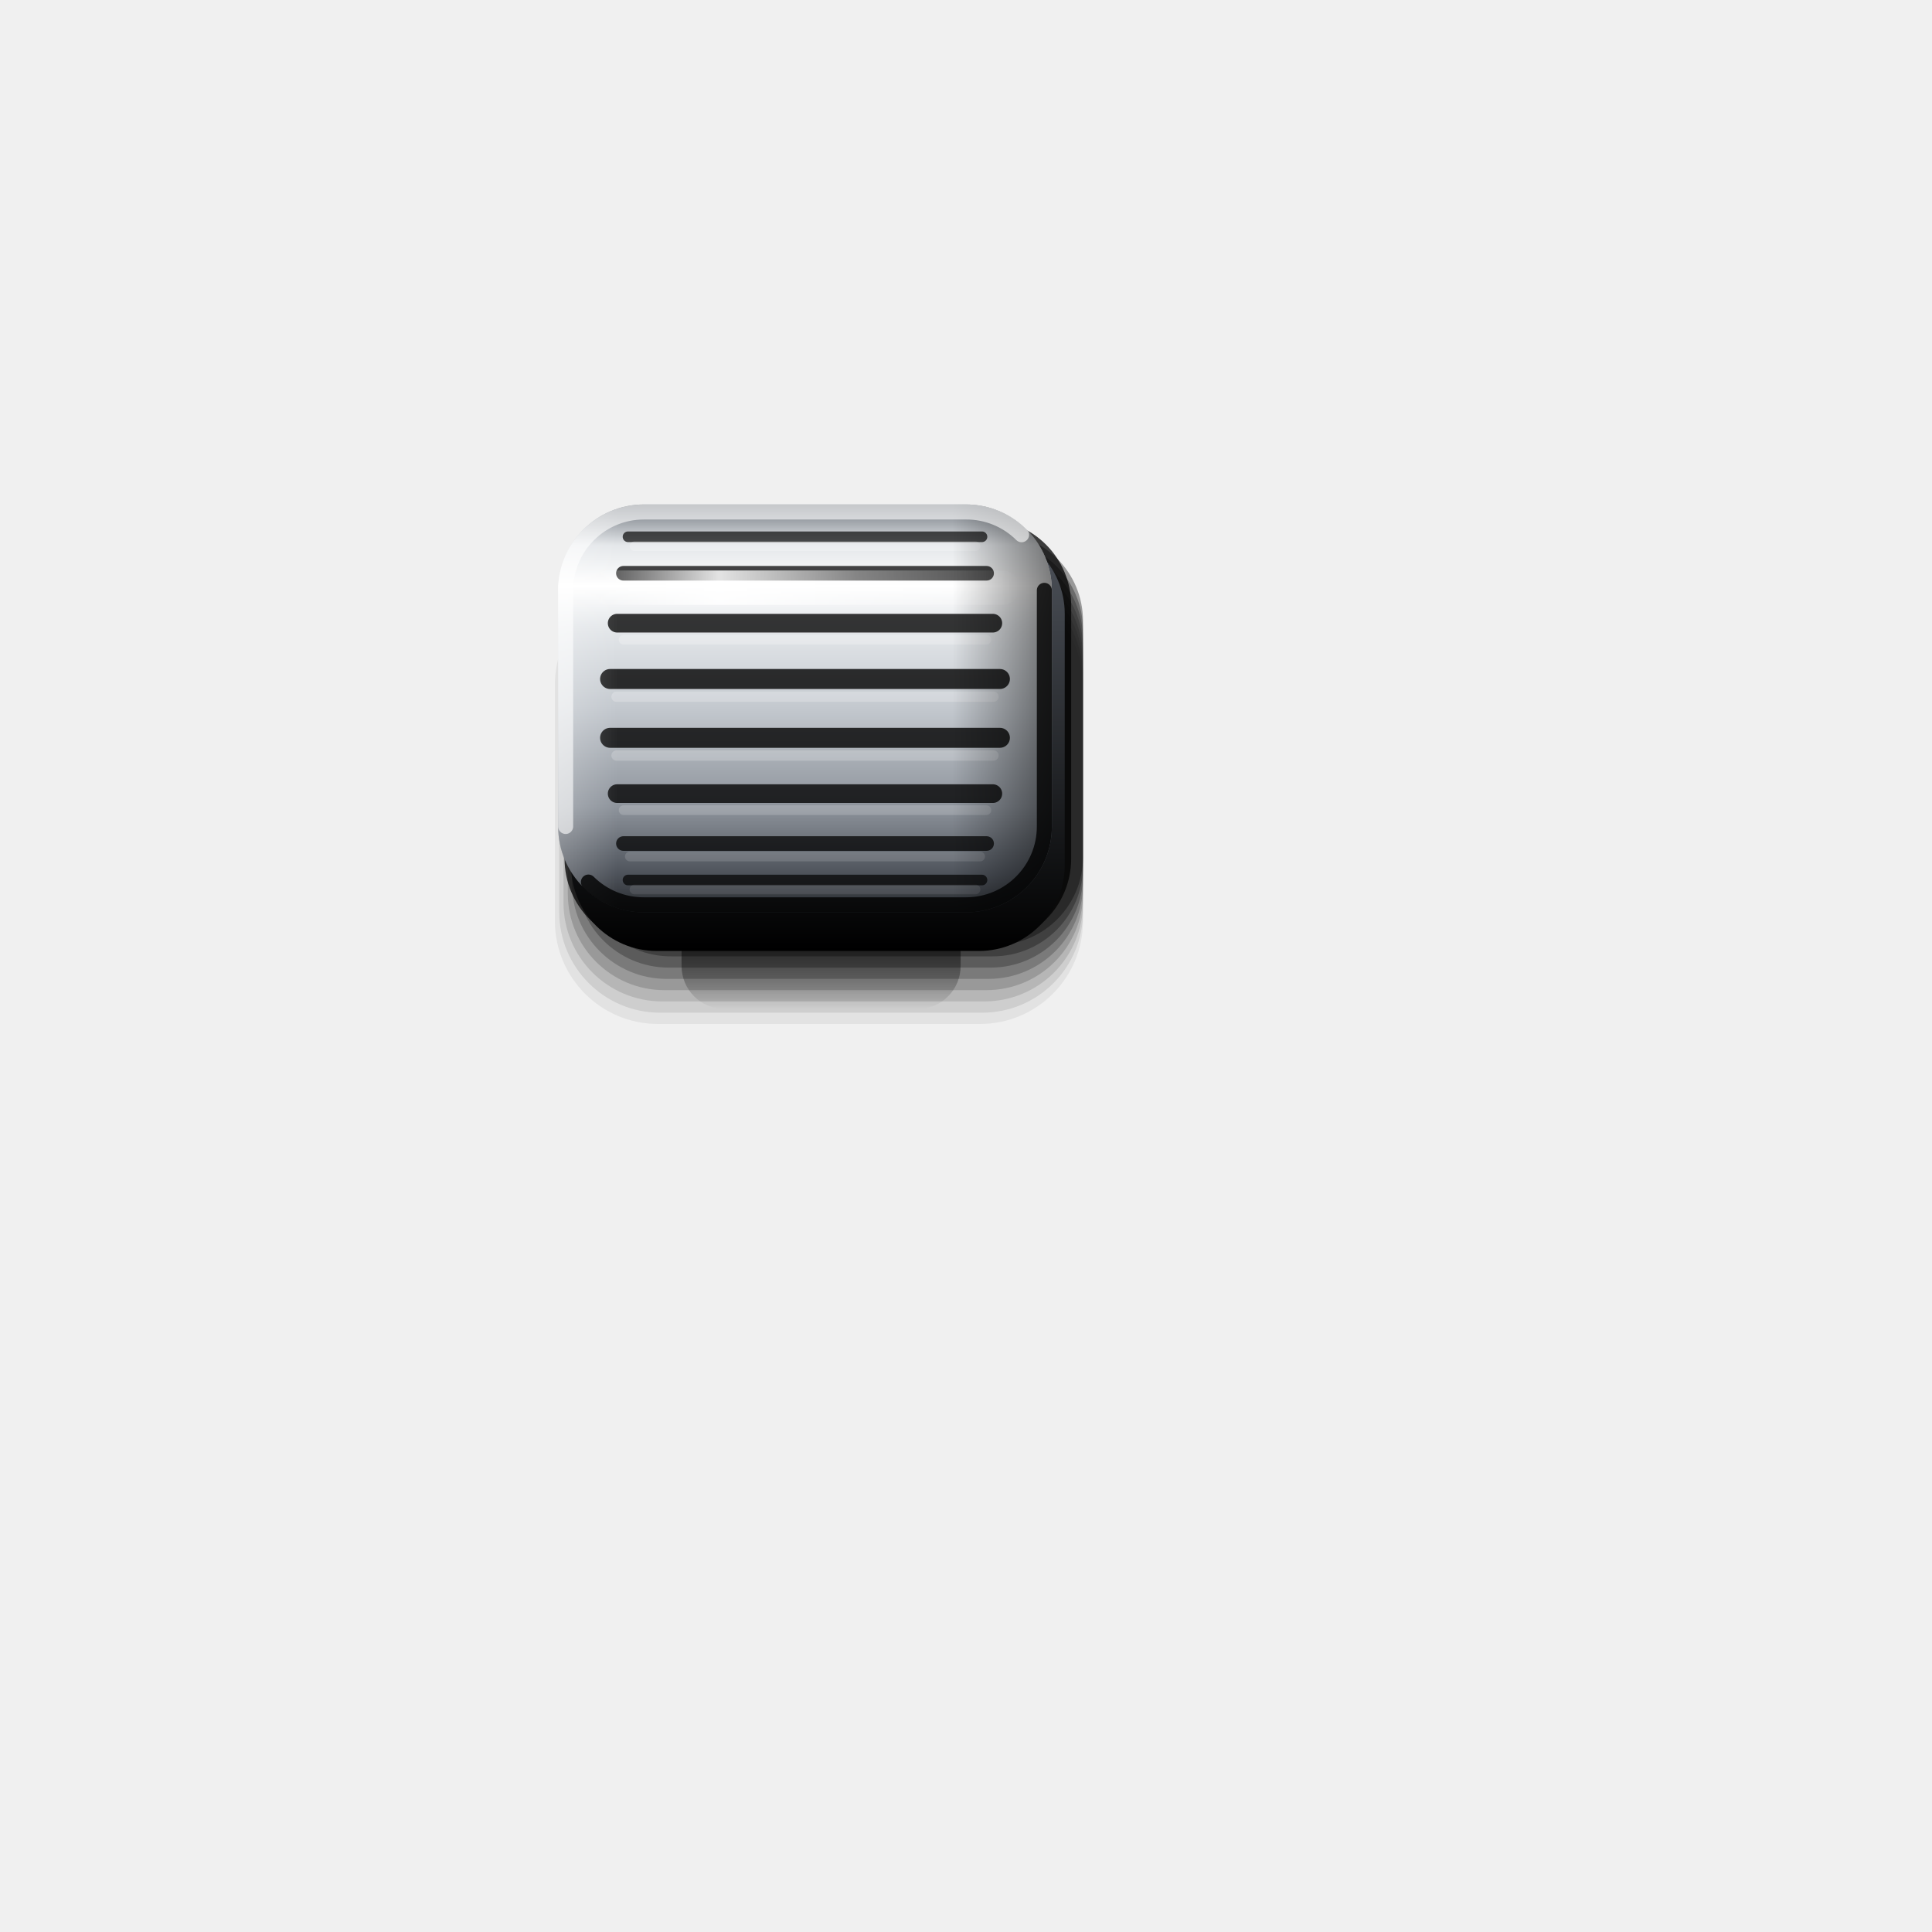
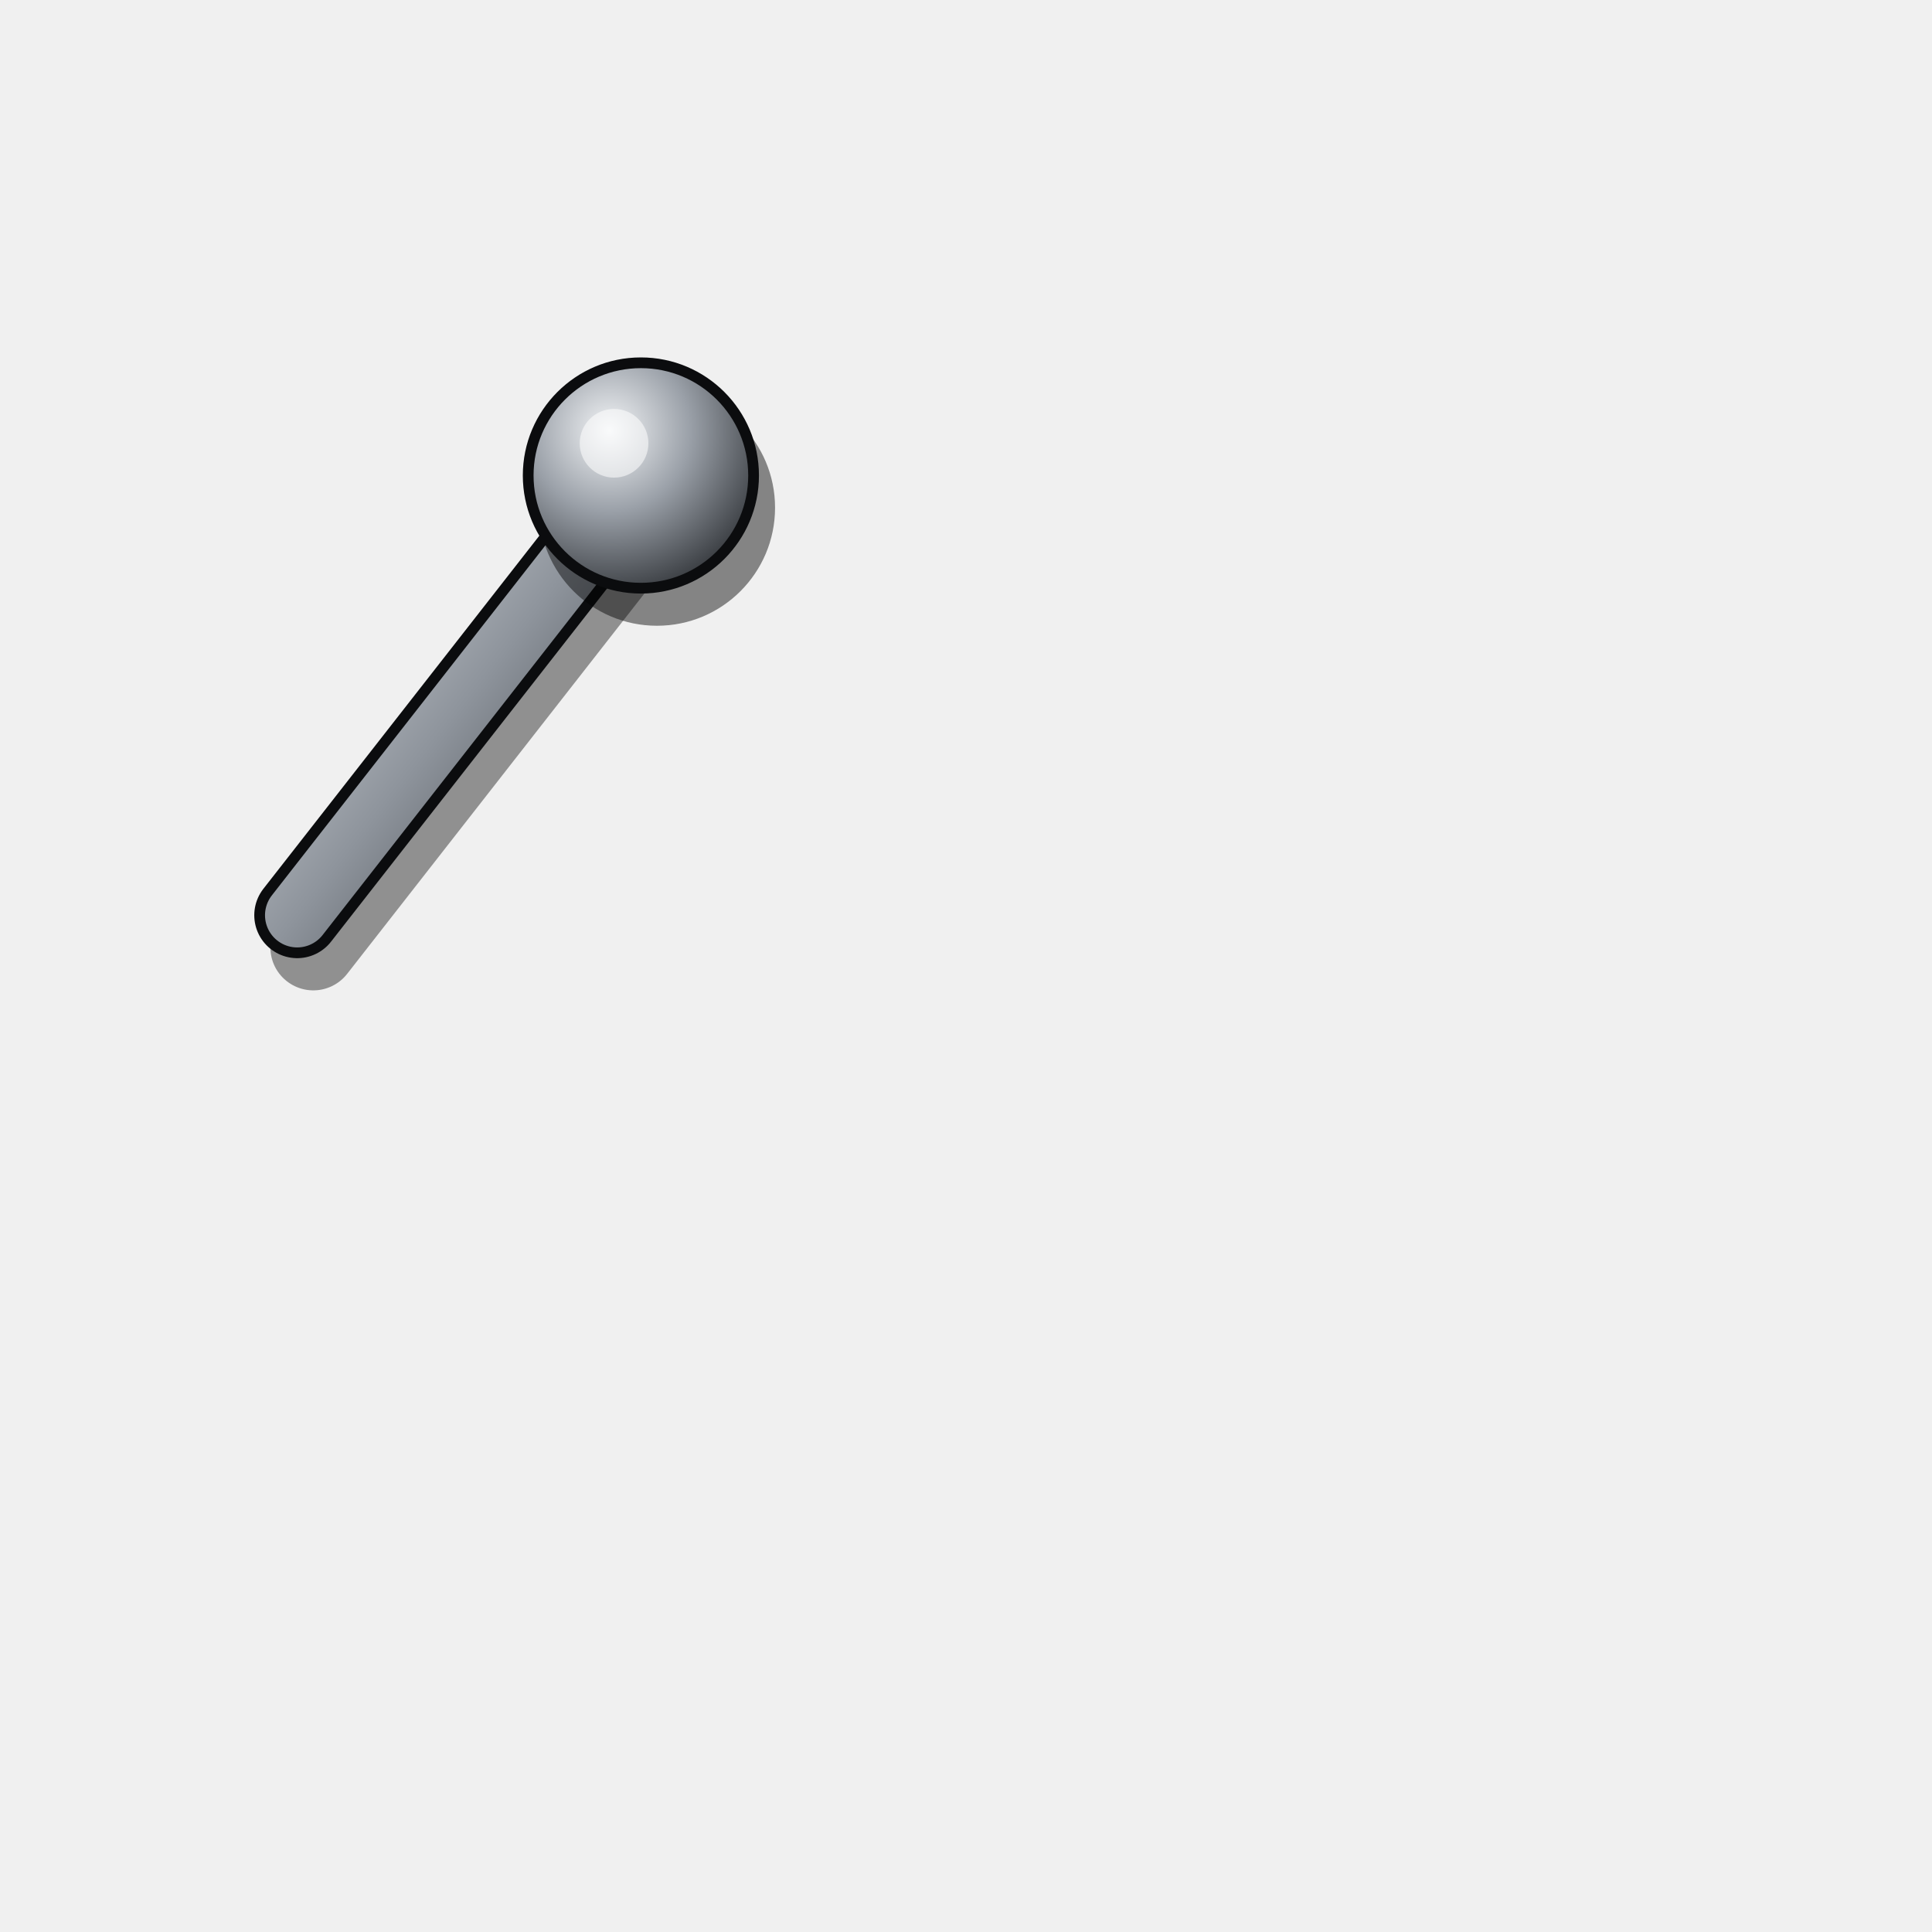
<svg xmlns="http://www.w3.org/2000/svg" viewBox="0 0 180 180" width="180" height="180">
  <defs>
-     <linearGradient id="cy" x1="0" y1="0" x2="0" y2="1">
-       <stop offset="0" stop-color="#6E747C" />
-       <stop offset="0.1" stop-color="#E4E7EA" />
-       <stop offset="0.2" stop-color="#FFFFFF" />
-       <stop offset="0.3" stop-color="#E4E7EA" />
-       <stop offset="0.5" stop-color="#C3C8CE" />
-       <stop offset="0.74" stop-color="#8E949C" />
-       <stop offset="0.9" stop-color="#50555D" />
-       <stop offset="1" stop-color="#26292D" />
+     <linearGradient id="ar" x1="0" y1="0" x2="1" y2="1">
+       <stop offset="0" stop-color="#E4E7EA" />
+       <stop offset="0.5" stop-color="#8E949C" />
+       <stop offset="1" stop-color="#2A2D31" />
    </linearGradient>
-     <linearGradient id="ex" x1="0" y1="0" x2="1" y2="0">
-       <stop offset="0" stop-color="#FFFFFF" stop-opacity="0.22" />
-       <stop offset="0.12" stop-color="#FFFFFF" stop-opacity="0" />
-       <stop offset="0.8" stop-color="#000" stop-opacity="0" />
-       <stop offset="1" stop-color="#000" stop-opacity="0.5" />
-     </linearGradient>
-     <linearGradient id="st" x1="0" y1="0" x2="1" y2="0">
-       <stop offset="0" stop-color="#FFFFFF" stop-opacity="0" />
-       <stop offset="0.3" stop-color="#FFFFFF" stop-opacity="0.85" />
-       <stop offset="0.62" stop-color="#FFFFFF" stop-opacity="0.35" />
-       <stop offset="1" stop-color="#FFFFFF" stop-opacity="0" />
-     </linearGradient>
-     <linearGradient id="sk" x1="0" y1="0" x2="0" y2="1">
-       <stop offset="0" stop-color="#50555D" />
-       <stop offset="1" stop-color="#000" />
-     </linearGradient>
-     <linearGradient id="oc" x1="0" y1="0" x2="0" y2="1">
-       <stop offset="0" stop-color="#000" stop-opacity="0.95" />
-       <stop offset="0.45" stop-color="#000" stop-opacity="0.6" />
-       <stop offset="1" stop-color="#000" stop-opacity="0" />
-     </linearGradient>
+     <radialGradient id="kn" cx="0.36" cy="0.3" r="0.8">
+       <stop offset="0" stop-color="#F2F4F6" />
+       <stop offset="0.45" stop-color="#9AA0A8" />
+       <stop offset="1" stop-color="#2A2D31" />
+     </radialGradient>
  </defs>
-   <path d="M67.5 82H85.5A4 4 0 0 1 89.5 86V90A4 4 0 0 1 85.5 94H67.5A4 4 0 0 1 63.5 90V86A4 4 0 0 1 67.5 82Z" fill="url(#oc)" />
-   <path d="M61.3 54.2H91.3A9.6 9.6 0 0 1 100.9 63.8V85.8A9.6 9.6 0 0 1 91.3 95.4H61.3A9.6 9.6 0 0 1 51.7 85.8V63.8A9.6 9.6 0 0 1 61.3 54.2Z" fill="#000" fill-opacity="0.06" />
-   <path d="M61.5 53.55H91.5A9.4 9.4 0 0 1 100.9 62.95V84.95A9.4 9.4 0 0 1 91.5 94.35H61.5A9.4 9.4 0 0 1 52.1 84.95V62.95A9.4 9.4 0 0 1 61.5 53.55Z" fill="#000" fill-opacity="0.09" />
-   <path d="M61.7 52.9H91.7A9.2 9.2 0 0 1 100.9 62.1V84.1A9.2 9.2 0 0 1 91.7 93.3H61.7A9.2 9.2 0 0 1 52.5 84.1V62.1A9.2 9.2 0 0 1 61.7 52.9Z" fill="#000" fill-opacity="0.12" />
-   <path d="M61.9 52.25H91.9A9 9 0 0 1 100.9 61.25V83.25A9 9 0 0 1 91.9 92.25H61.9A9 9 0 0 1 52.9 83.25V61.25A9 9 0 0 1 61.9 52.25Z" fill="#000" fill-opacity="0.16" />
-   <path d="M62.1 51.6H92.1A8.8 8.8 0 0 1 100.9 60.4V82.4A8.8 8.8 0 0 1 92.1 91.2H62.1A8.8 8.8 0 0 1 53.3 82.4V60.4A8.8 8.8 0 0 1 62.1 51.6Z" fill="#000" fill-opacity="0.2" />
-   <path d="M62.3 50.95H92.3A8.6 8.6 0 0 1 100.9 59.55V81.55A8.6 8.6 0 0 1 92.3 90.15H62.3A8.6 8.6 0 0 1 53.7 81.55V59.55A8.6 8.6 0 0 1 62.3 50.95Z" fill="#000" fill-opacity="0.25" />
-   <path d="M62.5 50.3H92.5A8.4 8.4 0 0 1 100.9 58.7V80.7A8.4 8.4 0 0 1 92.5 89.1H62.5A8.4 8.4 0 0 1 54.1 80.7V58.7A8.4 8.4 0 0 1 62.5 50.3Z" fill="#000" fill-opacity="0.3" />
-   <path d="M62.7 49.65H92.7A8.2 8.2 0 0 1 100.9 57.85V79.85A8.2 8.2 0 0 1 92.7 88.05H62.7A8.2 8.2 0 0 1 54.5 79.85V57.85A8.2 8.2 0 0 1 62.7 49.65Z" fill="#000" fill-opacity="0.36" />
-   <path d="M60.6 48.4H91.8A8 8 0 0 1 99.8 56.4V80A8 8 0 0 1 91.8 88H60.6A8 8 0 0 1 52.6 80V56.4A8 8 0 0 1 60.6 48.4Z" fill="#000" fill-opacity="0.75" />
-   <path d="M61.2 49.2H91.2A8 8 0 0 1 99.2 57.2V80.6A8 8 0 0 1 91.2 88.6H61.2A8 8 0 0 1 53.2 80.6V57.2A8 8 0 0 1 61.2 49.2Z" fill="url(#sk)" />
-   <path d="M60 47H90A8 8 0 0 1 98 55V77A8 8 0 0 1 90 85H60A8 8 0 0 1 52 77V55A8 8 0 0 1 60 47Z" fill="url(#cy)" />
-   <line x1="58.51" y1="50.01" x2="91.49" y2="50.01" stroke="#000" stroke-opacity="0.68" stroke-width="0.99" stroke-linecap="round" />
-   <line x1="59.11" y1="50.89" x2="90.89" y2="50.89" stroke="#FFFFFF" stroke-opacity="0.23" stroke-width="0.9" stroke-linecap="round" />
-   <line x1="58.08" y1="53.41" x2="91.92" y2="53.41" stroke="#000" stroke-opacity="0.73" stroke-width="1.36" stroke-linecap="round" />
-   <line x1="58.68" y1="54.62" x2="91.32" y2="54.62" stroke="#FFFFFF" stroke-opacity="0.24" stroke-width="0.9" stroke-linecap="round" />
-   <line x1="57.5" y1="58.06" x2="92.5" y2="58.06" stroke="#000" stroke-opacity="0.78" stroke-width="1.74" stroke-linecap="round" />
-   <line x1="58.1" y1="59.6" x2="91.9" y2="59.6" stroke="#FFFFFF" stroke-opacity="0.24" stroke-width="0.9" stroke-linecap="round" />
-   <line x1="56.84" y1="63.26" x2="93.16" y2="63.26" stroke="#000" stroke-opacity="0.80" stroke-width="1.86" stroke-linecap="round" />
-   <line x1="57.44" y1="64.91" x2="92.56" y2="64.91" stroke="#FFFFFF" stroke-opacity="0.22" stroke-width="0.96" stroke-linecap="round" />
-   <line x1="56.84" y1="68.74" x2="93.16" y2="68.74" stroke="#000" stroke-opacity="0.80" stroke-width="1.86" stroke-linecap="round" />
-   <line x1="57.44" y1="70.39" x2="92.56" y2="70.39" stroke="#FFFFFF" stroke-opacity="0.20" stroke-width="0.96" stroke-linecap="round" />
-   <line x1="57.5" y1="73.94" x2="92.5" y2="73.94" stroke="#000" stroke-opacity="0.78" stroke-width="1.74" stroke-linecap="round" />
-   <line x1="58.1" y1="75.48" x2="91.9" y2="75.48" stroke="#FFFFFF" stroke-opacity="0.17" stroke-width="0.9" stroke-linecap="round" />
-   <line x1="58.08" y1="78.59" x2="91.92" y2="78.59" stroke="#000" stroke-opacity="0.73" stroke-width="1.36" stroke-linecap="round" />
-   <line x1="58.68" y1="79.8" x2="91.32" y2="79.8" stroke="#FFFFFF" stroke-opacity="0.13" stroke-width="0.9" stroke-linecap="round" />
-   <line x1="58.51" y1="81.99" x2="91.49" y2="81.99" stroke="#000" stroke-opacity="0.68" stroke-width="0.99" stroke-linecap="round" />
-   <line x1="59.11" y1="82.87" x2="90.89" y2="82.87" stroke="#FFFFFF" stroke-opacity="0.09" stroke-width="0.9" stroke-linecap="round" />
-   <path d="M60 47H90A8 8 0 0 1 98 55V77A8 8 0 0 1 90 85H60A8 8 0 0 1 52 77V55A8 8 0 0 1 60 47Z" fill="url(#ex)" />
-   <path d="M56.6 53.15H93.4A1.6 1.6 0 0 1 95 54.75V54.75A1.6 1.6 0 0 1 93.4 56.35H56.6A1.6 1.6 0 0 1 55 54.75V54.75A1.6 1.6 0 0 1 56.6 53.15Z" fill="url(#st)" />
-   <path d="M52.7 77V55A7.3 7.3 0 0 1 60 47.7H90A7.3 7.3 0 0 1 95.18 49.82" fill="none" stroke="#FFFFFF" stroke-opacity="0.6" stroke-width="1.4" stroke-linecap="round" />
-   <path d="M97.3 55V77A7.3 7.3 0 0 1 90 84.3H60A7.3 7.3 0 0 1 54.82 82.18" fill="none" stroke="#000" stroke-opacity="0.8" stroke-width="1.4" stroke-linecap="round" />
+   <path d="M29.19 88.27L61.21 47.3" stroke="#000" stroke-opacity="0.4" stroke-width="8" stroke-linecap="round" />
+   <path d="M27.69 85.27L59.71 44.3" stroke="#0B0C0E" stroke-width="8" stroke-linecap="round" />
+   <path d="M27.69 85.27L59.71 44.3" stroke="url(#ar)" stroke-width="6" stroke-linecap="round" />
+   <circle cx="61.21" cy="47.3" r="11" fill="#000" fill-opacity="0.45" />
+   <circle cx="59.71" cy="44.3" r="10.5" fill="url(#kn)" stroke="#0B0C0E" stroke-width="1" />
+   <circle cx="57.21" cy="41.3" r="3.2" fill="#FFFFFF" fill-opacity="0.55" />
</svg>
